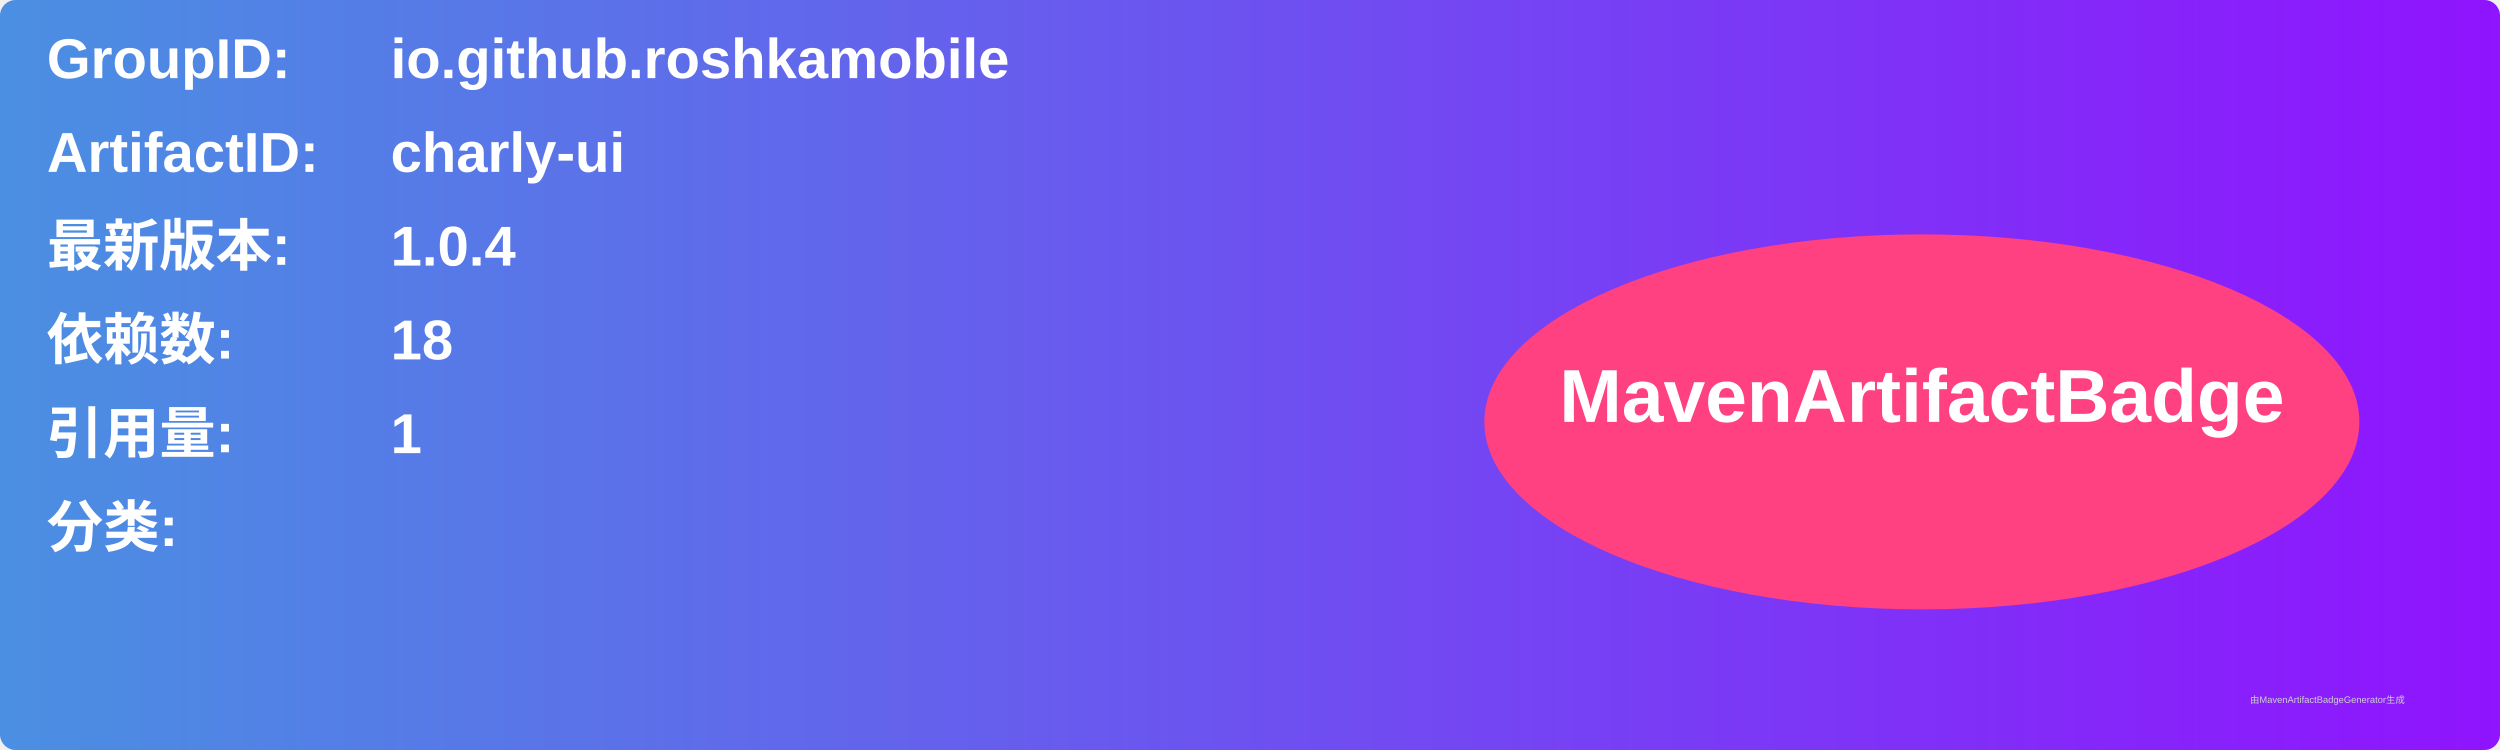
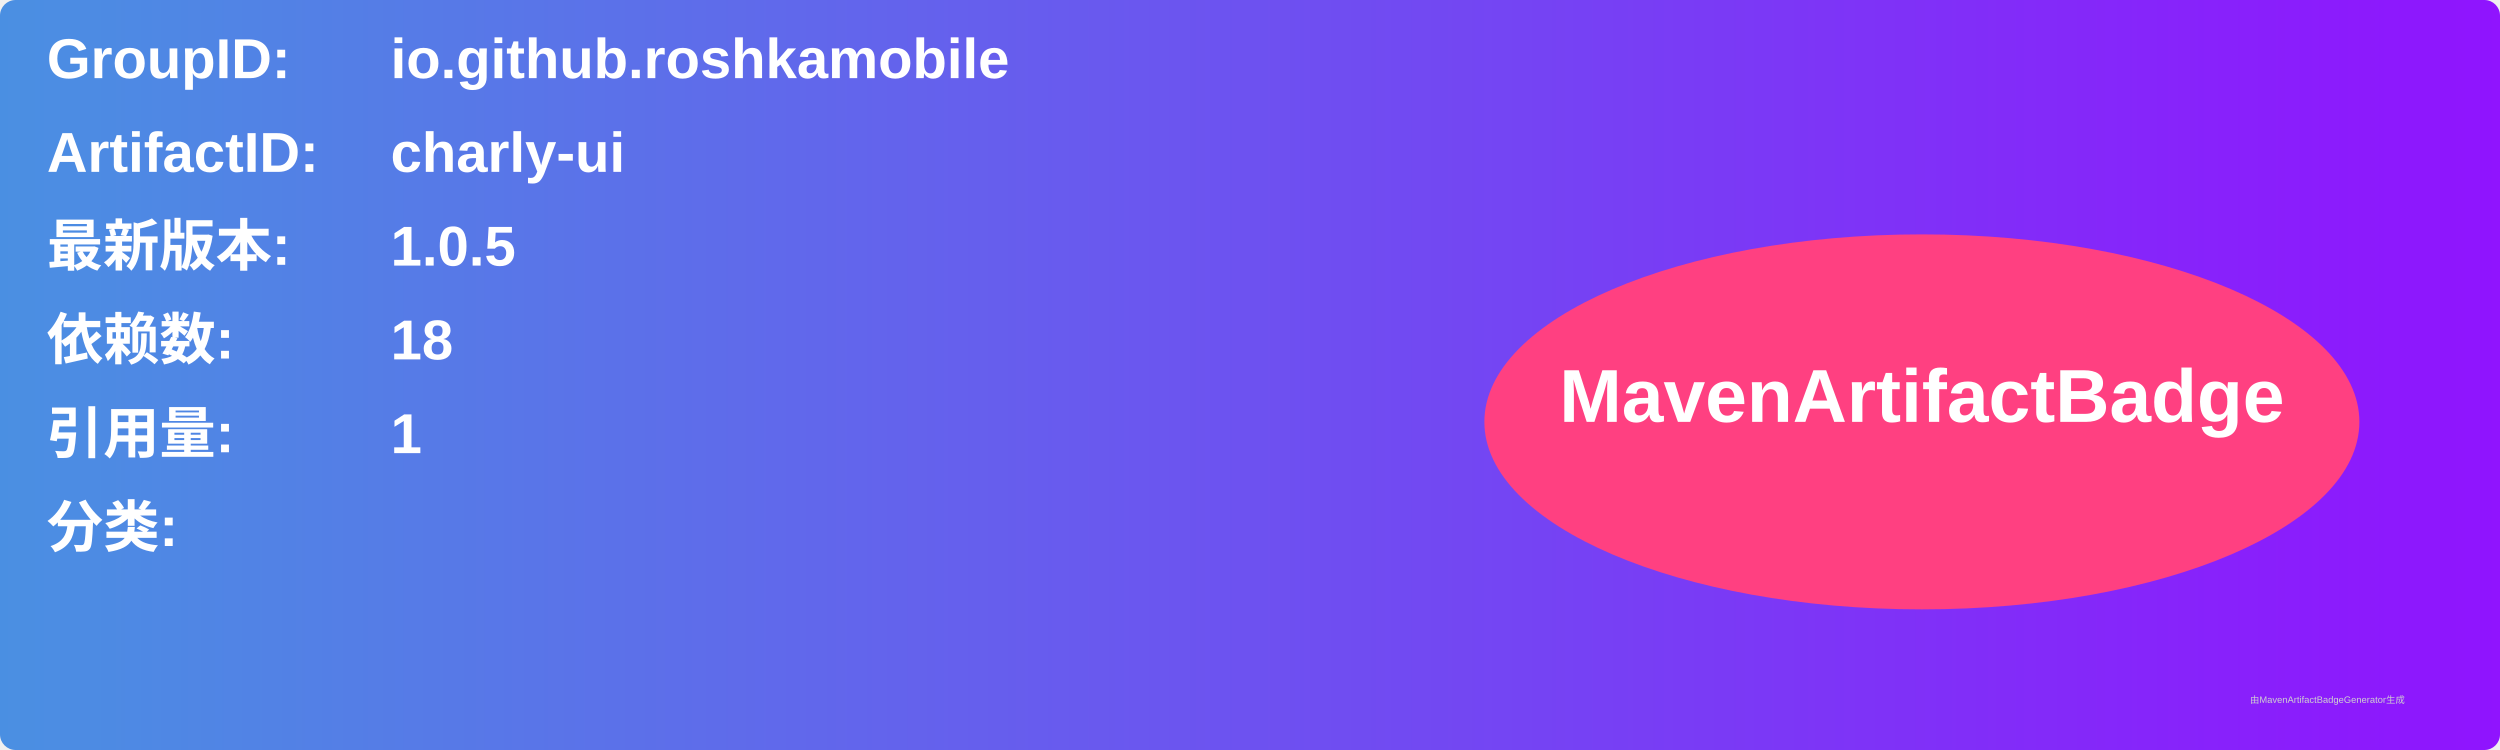
<svg xmlns="http://www.w3.org/2000/svg" width="800" height="240" viewBox="0 0 800 240">
  <linearGradient id="grad" x1="0%" y1="0%" x2="100%" y2="0%">
    <stop offset="0%" stop-color="#4a90e2" />
    <stop offset="100%" stop-color="#9013fe" />
  </linearGradient>
  <rect width="100%" height="100%" rx="5" ry="5" fill="url(#grad)" />
  <g transform="translate(15, 15)">
    <text x="0" y="10" font-family="Arial" font-size="18" fill="white" font-weight="bold" width="260">GroupID:</text>
    <text x="110" y="10" font-family="Arial" font-size="18" fill="white" font-weight="bold" width="460">io.github.roshkamobile</text>
    <text x="0" y="40" font-family="Arial" font-size="18" fill="white" font-weight="bold" width="260">ArtifactID:</text>
    <text x="110" y="40" font-family="Arial" font-size="18" fill="white" font-weight="bold" width="460">charly-ui</text>
    <text x="0" y="70" font-family="Arial" font-size="18" fill="white" font-weight="bold">最新版本:</text>
    <text x="110" y="70" font-family="Arial" font-size="18" fill="white" font-weight="bold">
-       <tspan font-weight="bold">1.0.4</tspan>
+       <tspan font-weight="bold">1.0.5</tspan>
    </text>
    <text x="0" y="100" font-family="Arial" font-size="18" fill="white" font-weight="bold">依赖数: </text>
    <text x="110" y="100" font-family="Arial" font-size="18" fill="white">
      <tspan font-weight="bold">18</tspan>
    </text>
    <text x="0" y="130" font-family="Arial" font-size="18" fill="white" font-weight="bold">引用量: </text>
    <text x="110" y="130" font-family="Arial" font-size="18" fill="white">
      <tspan font-weight="bold">1</tspan>
    </text>
    <text x="0" y="160" font-family="Arial" font-size="18" fill="white" font-weight="bold">分类:</text>
    <text x="10" y="190" font-family="Arial" font-size="10" fill="white">
      <tspan font-weight="bold" />
    </text>
    <ellipse cx="600" cy="120" rx="140" ry="60" fill="#ff4081" />
    <text x="600" y="120" text-anchor="middle" font-family="Arial" font-size="24" fill="white" font-weight="bold">MavenArtifactBadge</text>
  </g>
  <text x="720" y="225" font-family="Arial" font-size="3" fill="#d0d0d0">由MavenArtifactBadgeGenerator生成</text>
</svg>
